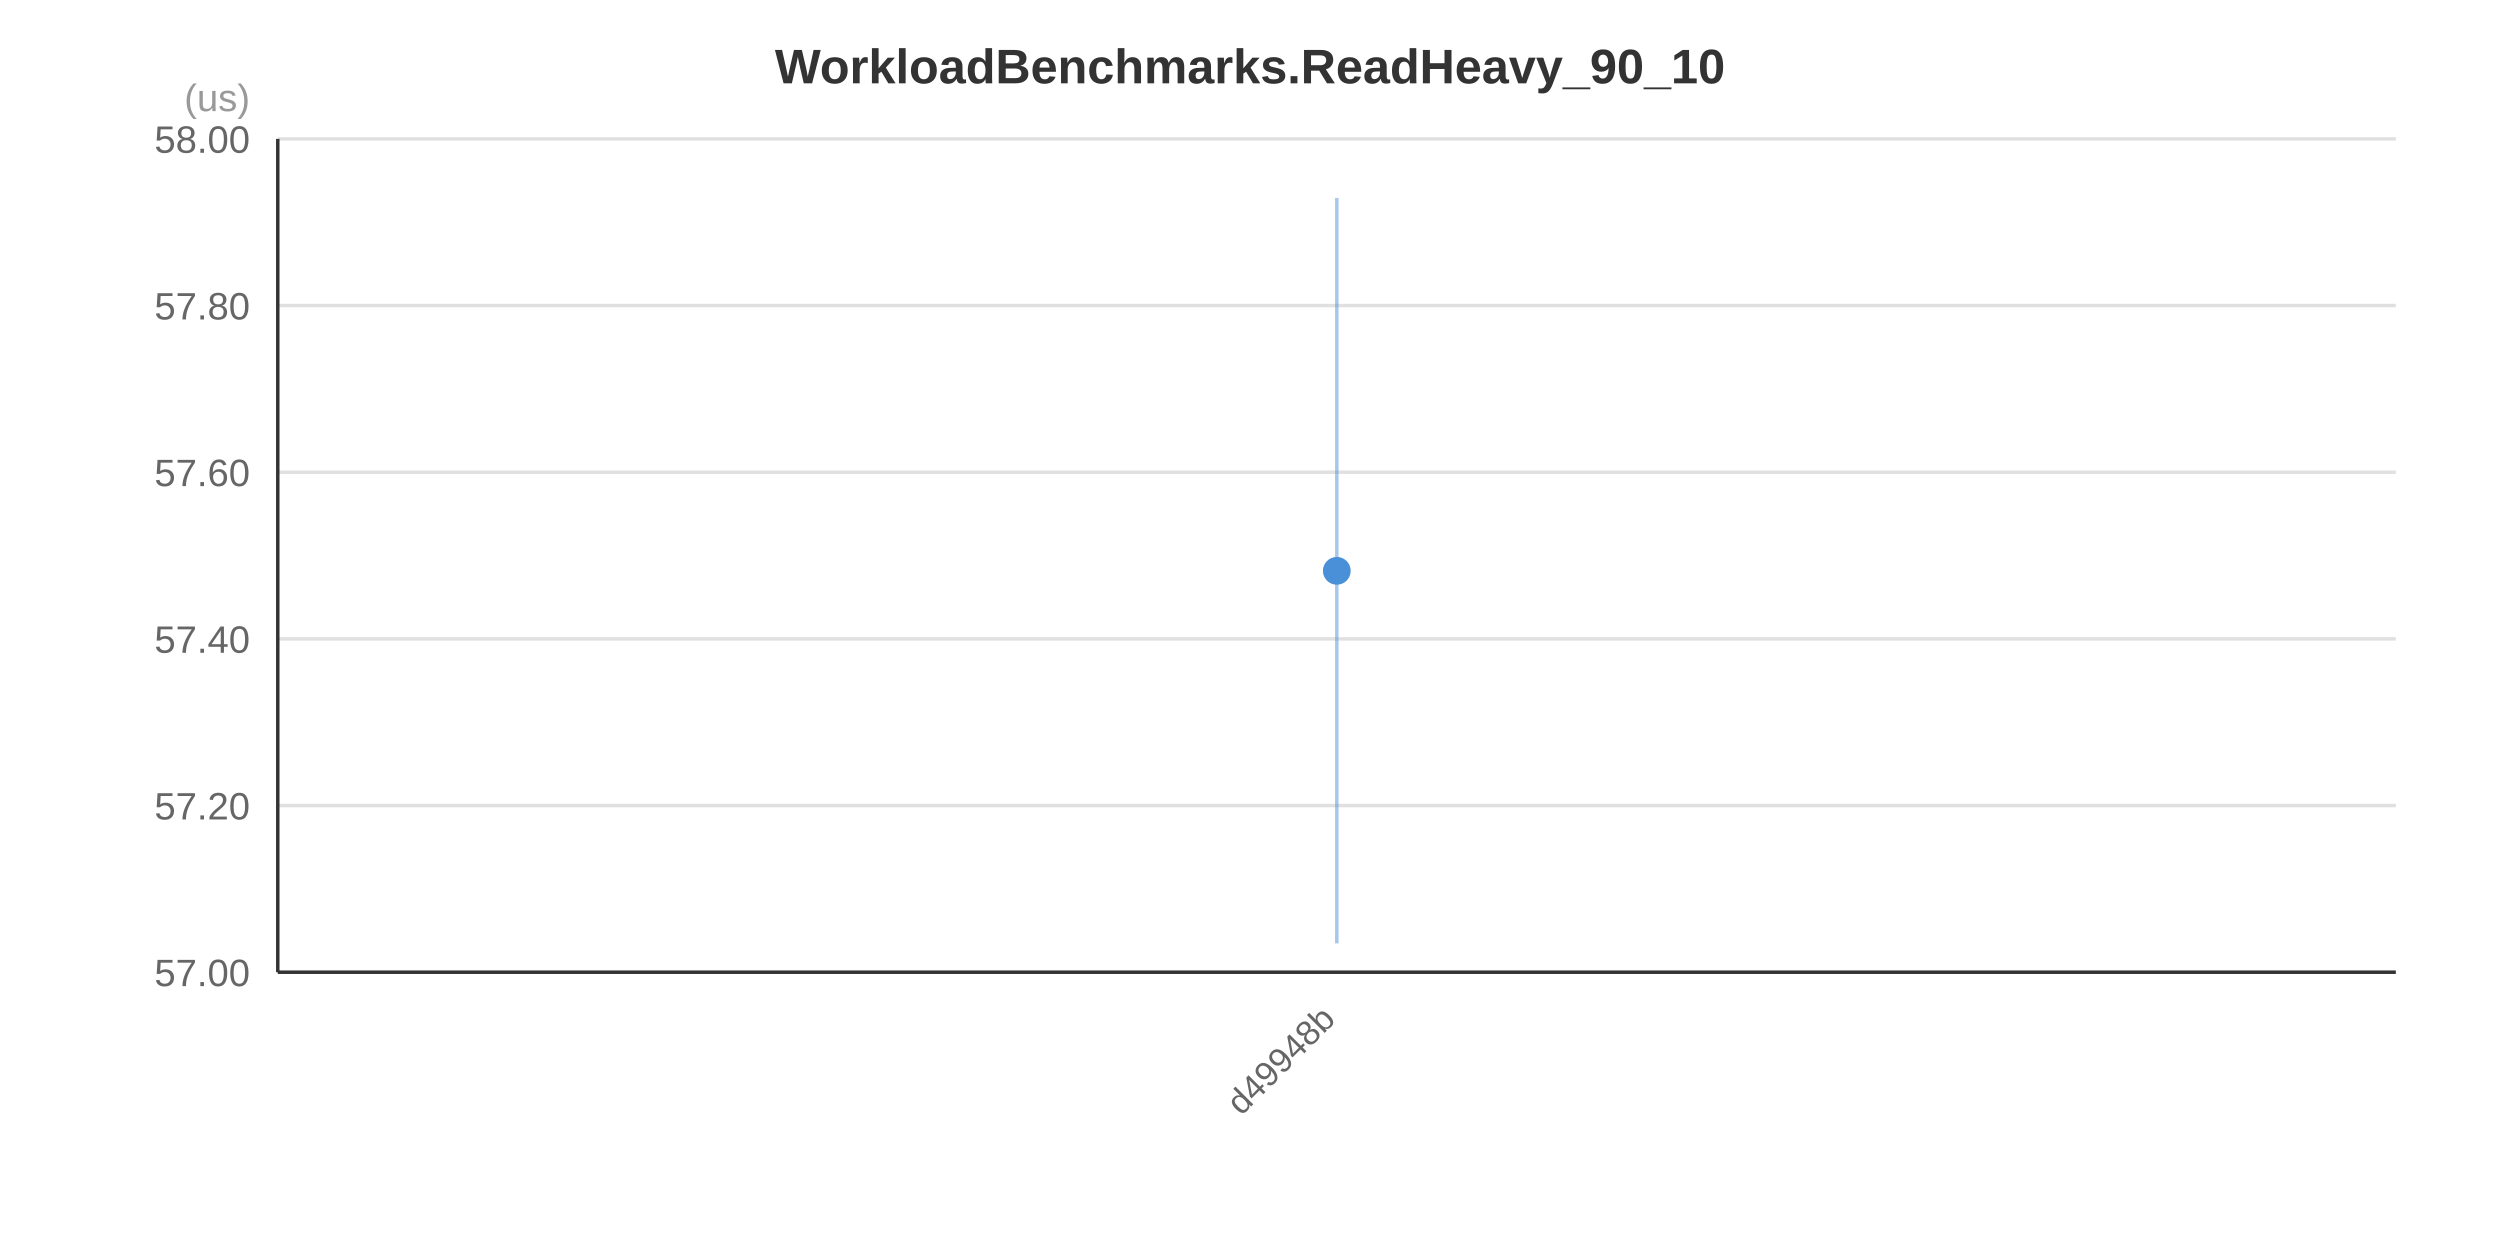
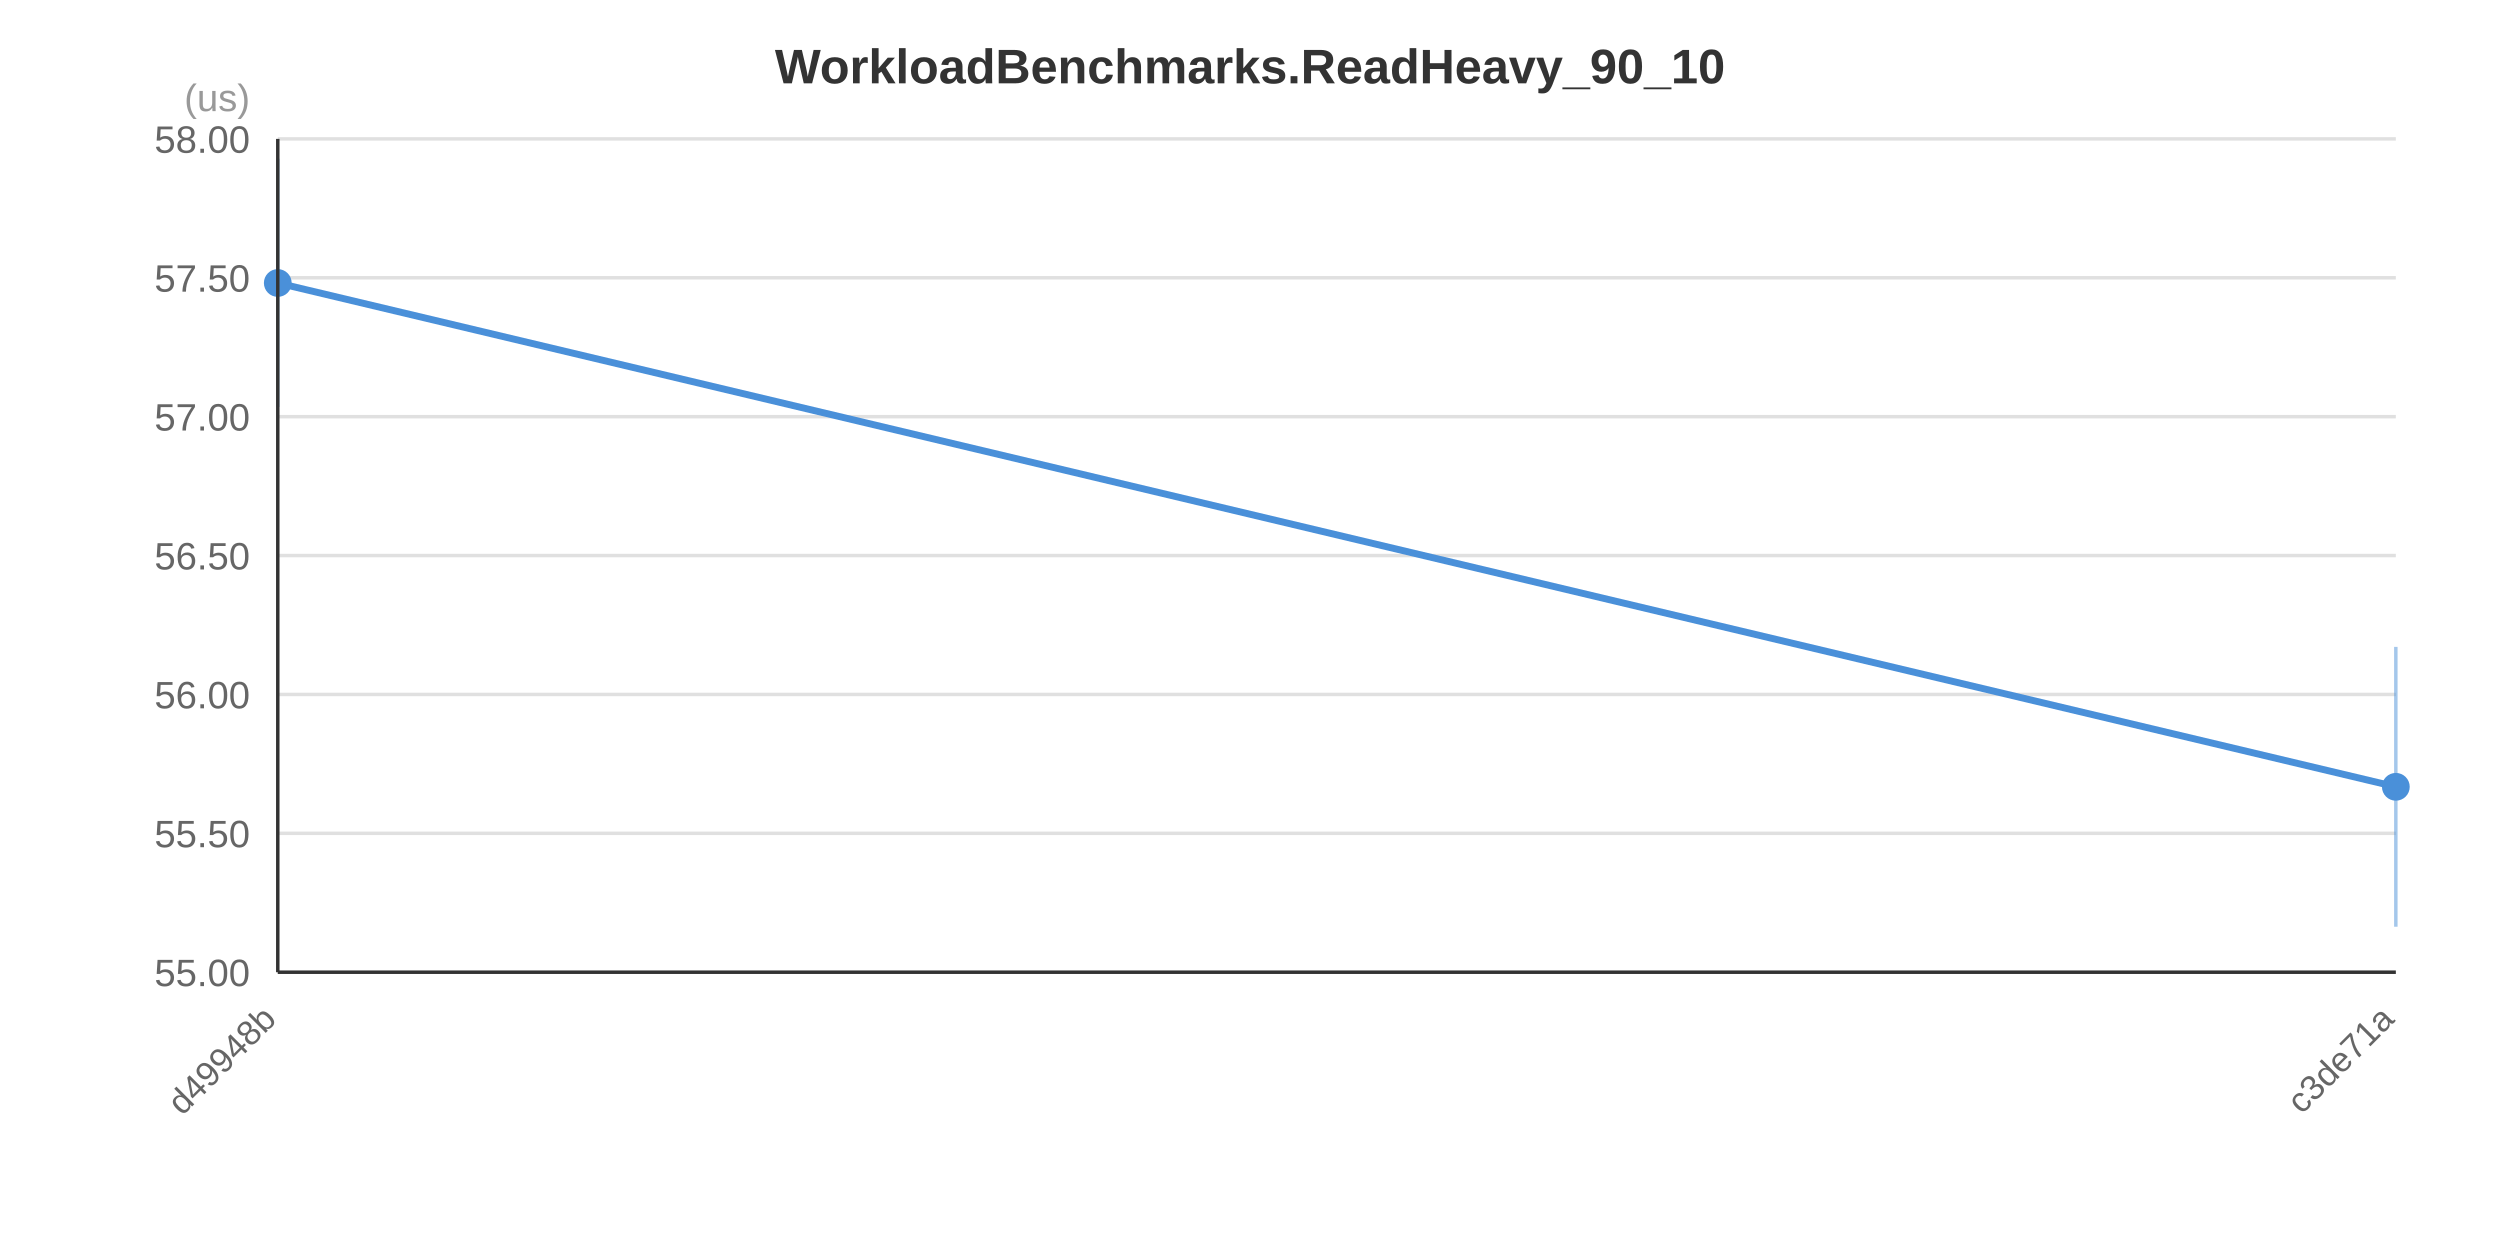
<svg xmlns="http://www.w3.org/2000/svg" width="720" height="360" viewBox="0 0 720 360">
  <rect x="0" y="0" width="720" height="360" fill="#FFFFFF" />
  <text x="360.0" y="24.0" text-anchor="middle" font-family="&quot;Segoe UI&quot;, Arial, sans-serif" font-size="14" font-weight="bold" fill="#333333">WorkloadBenchmarks.ReadHeavy_90_10</text>
  <line x1="80" y1="280.0" x2="690" y2="280.0" stroke="#E0E0E0" stroke-width="1" />
-   <line x1="80" y1="232.0" x2="690" y2="232.0" stroke="#E0E0E0" stroke-width="1" />
-   <line x1="80" y1="184.0" x2="690" y2="184.0" stroke="#E0E0E0" stroke-width="1" />
-   <line x1="80" y1="136.0" x2="690" y2="136.0" stroke="#E0E0E0" stroke-width="1" />
-   <line x1="80" y1="88.0" x2="690" y2="88.0" stroke="#E0E0E0" stroke-width="1" />
+   <line x1="80" y1="240.0" x2="690" y2="240.0" stroke="#E0E0E0" stroke-width="1" />
+   <line x1="80" y1="200.0" x2="690" y2="200.0" stroke="#E0E0E0" stroke-width="1" />
+   <line x1="80" y1="160.0" x2="690" y2="160.0" stroke="#E0E0E0" stroke-width="1" />
+   <line x1="80" y1="120.0" x2="690" y2="120.0" stroke="#E0E0E0" stroke-width="1" />
+   <line x1="80" y1="80.0" x2="690" y2="80.0" stroke="#E0E0E0" stroke-width="1" />
  <line x1="80" y1="40.0" x2="690" y2="40.0" stroke="#E0E0E0" stroke-width="1" />
-   <text x="72" y="284.0" text-anchor="end" font-family="&quot;Segoe UI&quot;, Arial, sans-serif" font-size="11" fill="#666666">57.00</text>
-   <text x="72" y="236.0" text-anchor="end" font-family="&quot;Segoe UI&quot;, Arial, sans-serif" font-size="11" fill="#666666">57.20</text>
-   <text x="72" y="188.0" text-anchor="end" font-family="&quot;Segoe UI&quot;, Arial, sans-serif" font-size="11" fill="#666666">57.40</text>
-   <text x="72" y="140.0" text-anchor="end" font-family="&quot;Segoe UI&quot;, Arial, sans-serif" font-size="11" fill="#666666">57.60</text>
-   <text x="72" y="92.0" text-anchor="end" font-family="&quot;Segoe UI&quot;, Arial, sans-serif" font-size="11" fill="#666666">57.80</text>
+   <text x="72" y="284.0" text-anchor="end" font-family="&quot;Segoe UI&quot;, Arial, sans-serif" font-size="11" fill="#666666">55.00</text>
+   <text x="72" y="244.0" text-anchor="end" font-family="&quot;Segoe UI&quot;, Arial, sans-serif" font-size="11" fill="#666666">55.50</text>
+   <text x="72" y="204.0" text-anchor="end" font-family="&quot;Segoe UI&quot;, Arial, sans-serif" font-size="11" fill="#666666">56.00</text>
+   <text x="72" y="164.0" text-anchor="end" font-family="&quot;Segoe UI&quot;, Arial, sans-serif" font-size="11" fill="#666666">56.50</text>
+   <text x="72" y="124.0" text-anchor="end" font-family="&quot;Segoe UI&quot;, Arial, sans-serif" font-size="11" fill="#666666">57.00</text>
+   <text x="72" y="84.0" text-anchor="end" font-family="&quot;Segoe UI&quot;, Arial, sans-serif" font-size="11" fill="#666666">57.50</text>
  <text x="72" y="44.0" text-anchor="end" font-family="&quot;Segoe UI&quot;, Arial, sans-serif" font-size="11" fill="#666666">58.00</text>
  <text x="72" y="32" text-anchor="end" font-family="&quot;Segoe UI&quot;, Arial, sans-serif" font-size="11" fill="#999999">(us)</text>
-   <line x1="385.0" y1="57.0" x2="385.0" y2="271.7" stroke="#4A90D9" stroke-width="1" stroke-opacity="0.5" />
-   <circle cx="385.0" cy="164.4" r="4" fill="#4A90D9" />
-   <text x="385.0" y="294.0" text-anchor="end" font-family="&quot;Segoe UI&quot;, Arial, sans-serif" font-size="10" fill="#666666" transform="rotate(-45, 385.0, 294.0)">d49948b</text>
+   <polyline points="80.0,81.5 690.0,226.6" fill="none" stroke="#4A90D9" stroke-width="2" />
+   <line x1="80.0" y1="45.7" x2="80.0" y2="117.2" stroke="#4A90D9" stroke-width="1" stroke-opacity="0.5" />
+   <circle cx="80.0" cy="81.5" r="4" fill="#4A90D9" />
+   <line x1="690.0" y1="186.3" x2="690.0" y2="266.9" stroke="#4A90D9" stroke-width="1" stroke-opacity="0.5" />
+   <circle cx="690.0" cy="226.6" r="4" fill="#4A90D9" />
+   <text x="80.0" y="294.0" text-anchor="end" font-family="&quot;Segoe UI&quot;, Arial, sans-serif" font-size="10" fill="#666666" transform="rotate(-45, 80.0, 294.0)">d49948b</text>
+   <text x="690.0" y="294.0" text-anchor="end" font-family="&quot;Segoe UI&quot;, Arial, sans-serif" font-size="10" fill="#666666" transform="rotate(-45, 690.0, 294.0)">c3de71a</text>
  <line x1="80" y1="40" x2="80" y2="280" stroke="#333333" stroke-width="1" />
  <line x1="80" y1="280" x2="690" y2="280" stroke="#333333" stroke-width="1" />
</svg>
